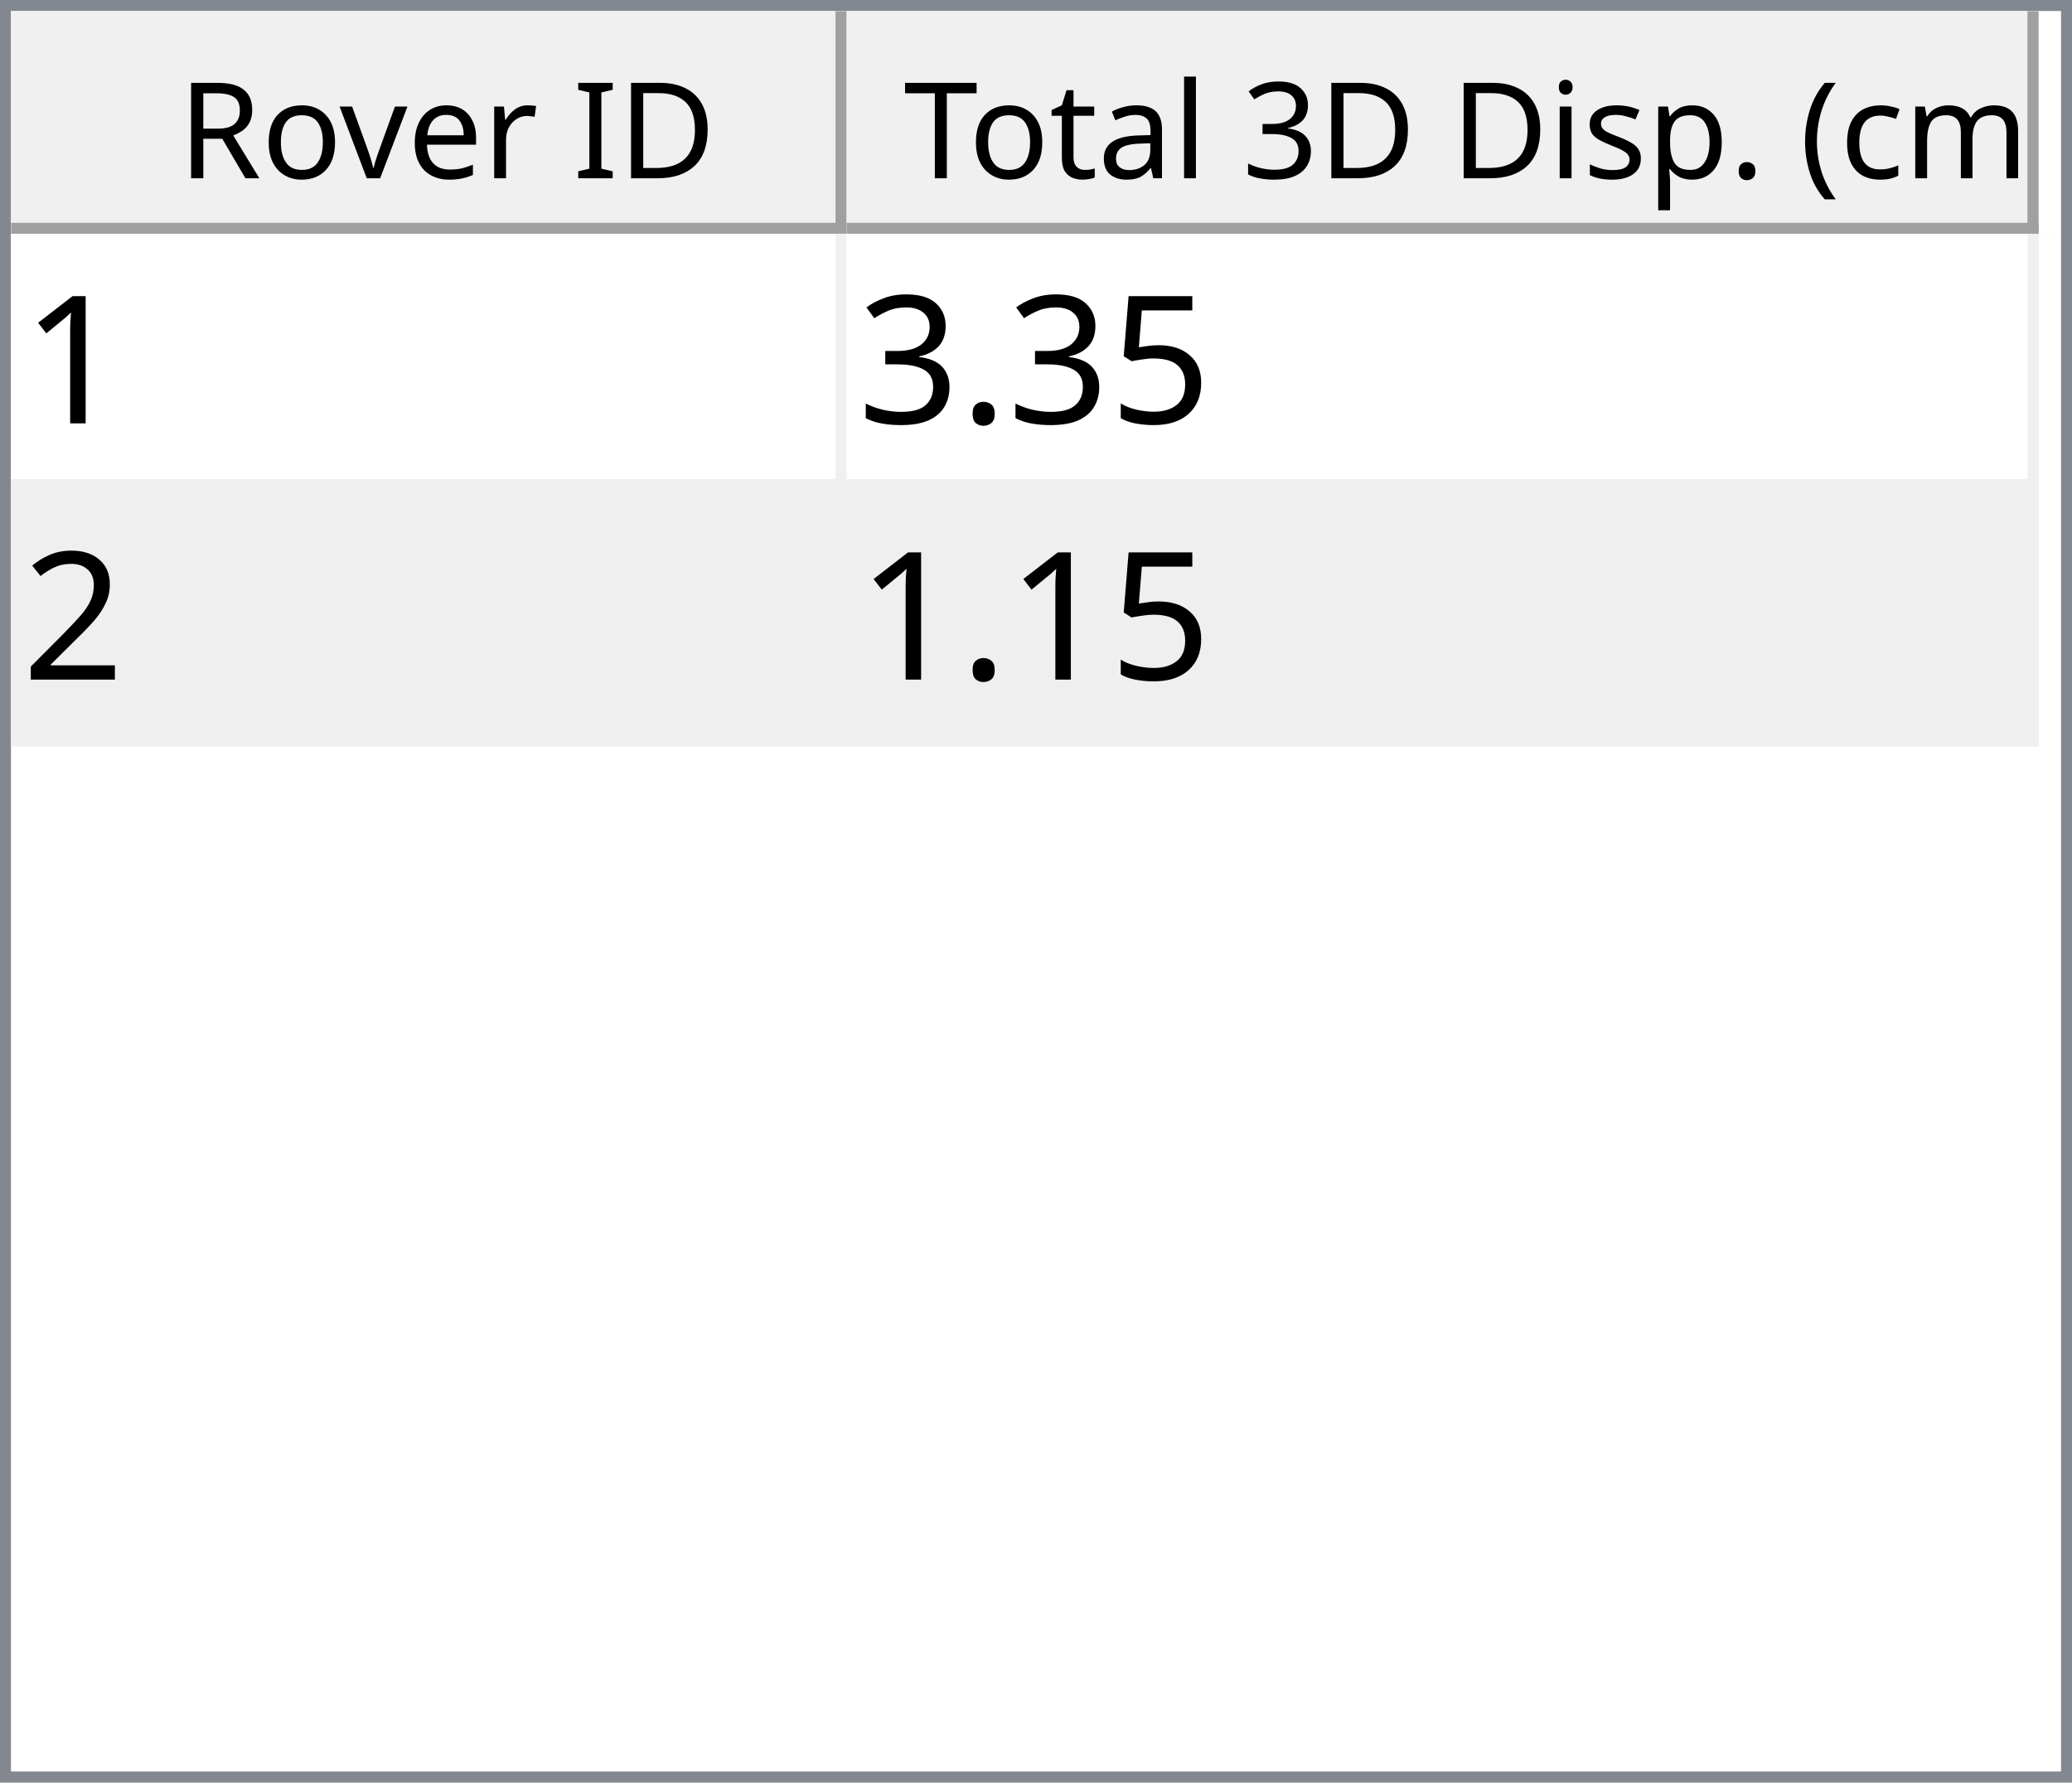
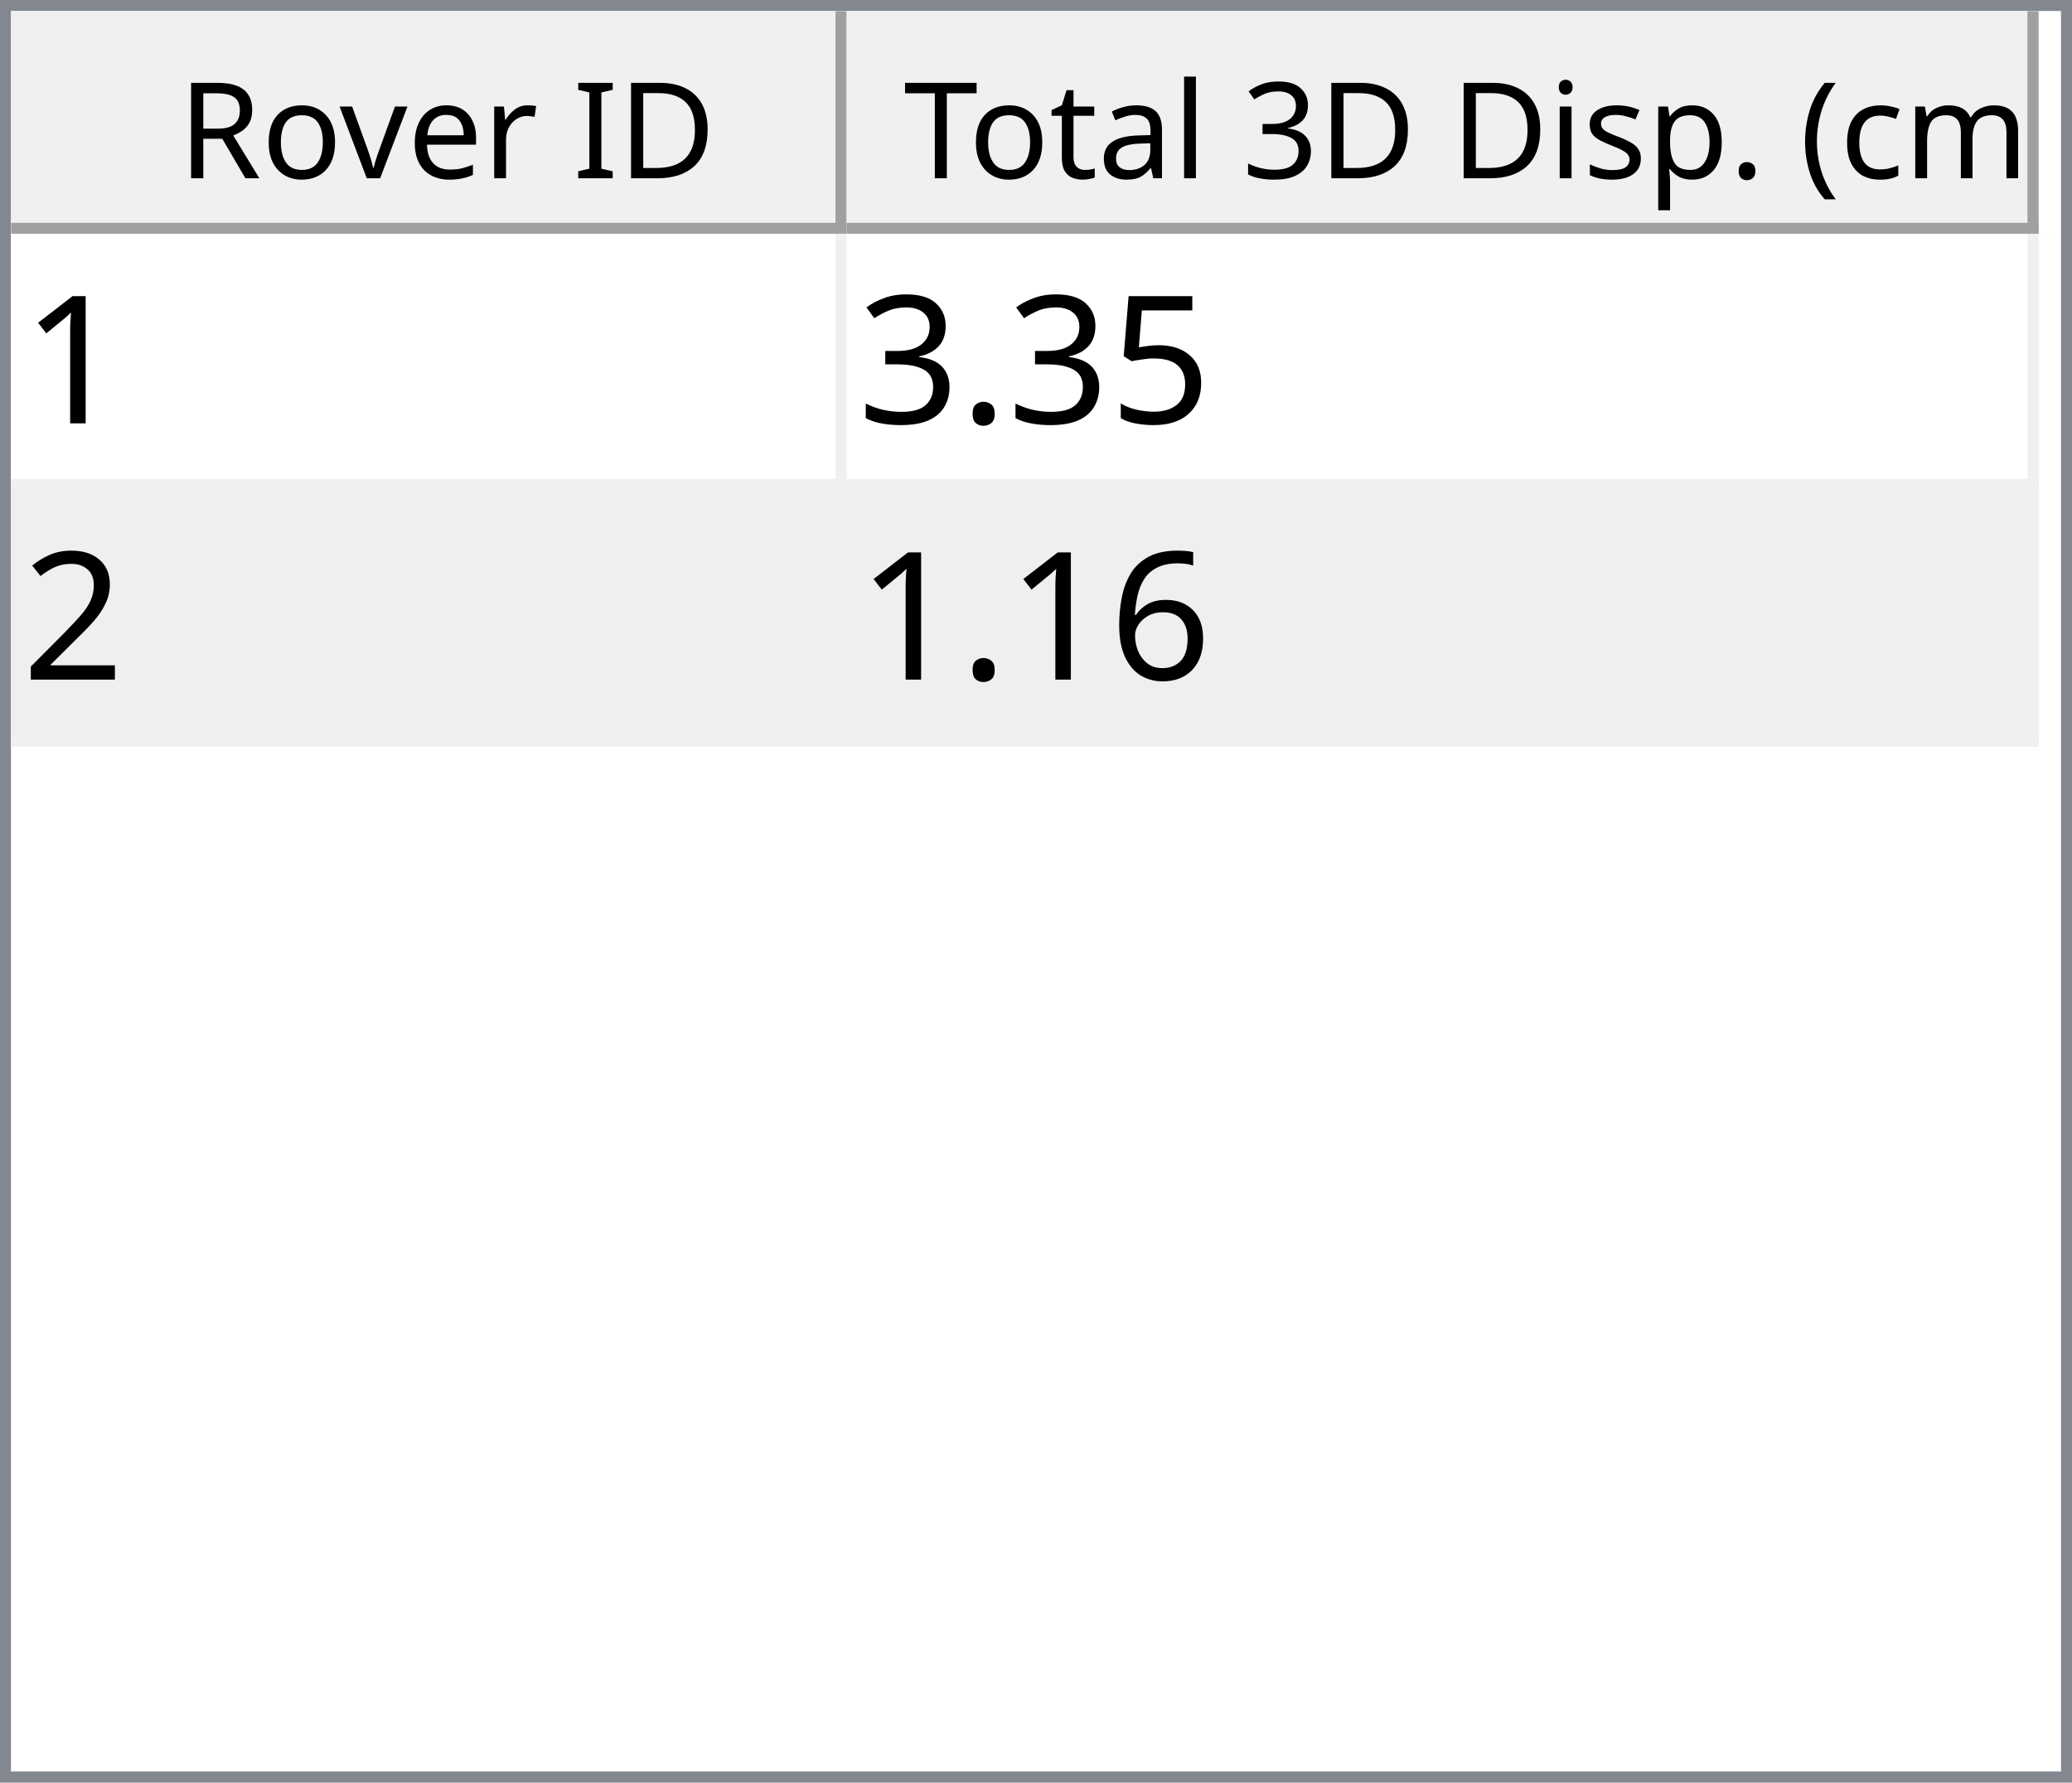
<svg xmlns="http://www.w3.org/2000/svg" style="fill-opacity:1; color-rendering:auto; color-interpolation:auto; text-rendering:auto; stroke:black; stroke-linecap:square; stroke-miterlimit:10; shape-rendering:auto; stroke-opacity:1; fill:black; stroke-dasharray:none; font-weight:normal; stroke-width:1; font-family:'Dialog'; font-style:normal; stroke-linejoin:miter; font-size:12px; stroke-dashoffset:0; image-rendering:auto;" width="186" height="160">
  <defs id="genericDefs" />
  <g>
    <defs id="defs1">
      <clipPath clipPathUnits="userSpaceOnUse" id="clipPath1">
        <path d="M0 0 L186 0 L186 160 L0 160 L0 0 Z" />
      </clipPath>
      <clipPath clipPathUnits="userSpaceOnUse" id="clipPath2">
        <path d="M0 0 L0 160 L186 160 L186 0 Z" />
      </clipPath>
      <clipPath clipPathUnits="userSpaceOnUse" id="clipPath3">
        <path d="M0 0 L0 20 L184 20 L184 0 Z" />
      </clipPath>
      <clipPath clipPathUnits="userSpaceOnUse" id="clipPath4">
        <path d="M0 0 L0 20 L75 20 L75 0 Z" />
      </clipPath>
      <clipPath clipPathUnits="userSpaceOnUse" id="clipPath5">
        <path d="M1 1 L1 19 L74 19 L74 1 Z" />
      </clipPath>
      <clipPath clipPathUnits="userSpaceOnUse" id="clipPath6">
        <path d="M0 0 L0 18 L73 18 L73 0 Z" />
      </clipPath>
      <clipPath clipPathUnits="userSpaceOnUse" id="clipPath7">
        <path d="M-0.5 -0.5 L-0.5 19.5 L74.5 19.5 L74.5 -0.5 Z" />
      </clipPath>
      <clipPath clipPathUnits="userSpaceOnUse" id="clipPath8">
        <path d="M0 0 L0 20 L107 20 L107 0 Z" />
      </clipPath>
      <clipPath clipPathUnits="userSpaceOnUse" id="clipPath9">
        <path d="M1 1 L1 19 L106 19 L106 1 Z" />
      </clipPath>
      <clipPath clipPathUnits="userSpaceOnUse" id="clipPath10">
        <path d="M0 0 L0 18 L105 18 L105 0 Z" />
      </clipPath>
      <clipPath clipPathUnits="userSpaceOnUse" id="clipPath11">
        <path d="M-0.5 -0.5 L-0.5 19.5 L106.5 19.5 L106.5 -0.5 Z" />
      </clipPath>
      <clipPath clipPathUnits="userSpaceOnUse" id="clipPath12">
        <path d="M0 0 L0 138 L184 138 L184 0 Z" />
      </clipPath>
      <clipPath clipPathUnits="userSpaceOnUse" id="clipPath13">
        <path d="M0 0 L0 46 L182 46 L182 0 Z" />
      </clipPath>
      <clipPath clipPathUnits="userSpaceOnUse" id="clipPath14">
        <path d="M-0.5 -0.5 L-0.5 45.5 L181.5 45.5 L181.5 -0.5 Z" />
      </clipPath>
      <clipPath clipPathUnits="userSpaceOnUse" id="clipPath15">
        <path d="M0 0 L0 22 L74 22 L74 0 Z" />
      </clipPath>
      <clipPath clipPathUnits="userSpaceOnUse" id="clipPath16">
        <path d="M0 0 L0 22 L106 22 L106 0 Z" />
      </clipPath>
      <font horiz-adv-x="64.551" id="font1">
        <font-face ascent="107.91" descent="25.098" units-per-em="100" style="font-style:normal; font-family:Segoe UI; font-weight:normal;" />
        <missing-glyph horiz-adv-x="64.551" d="M8.109 0 L8.109 68.266 L56.453 68.266 L56.453 0 L8.109 0 ZM15.328 7.234 L49.219 7.234 L49.219 61.031 L15.328 61.031 L15.328 7.234 Z" />
        <glyph unicode="D" horiz-adv-x="70.117" d="M9.188 0 L9.188 70.016 L28.516 70.016 Q65.531 70.016 65.531 35.891 Q65.531 19.672 55.25 9.836 Q44.969 0 27.734 0 L9.188 0 ZM17.391 62.594 L17.391 7.422 L27.828 7.422 Q41.609 7.422 49.273 14.797 Q56.938 22.172 56.938 35.688 Q56.938 62.594 28.328 62.594 L17.391 62.594 Z" />
        <glyph unicode="I" horiz-adv-x="26.611" d="M17.391 0 L9.188 0 L9.188 70.016 L17.391 70.016 L17.391 0 Z" />
        <glyph unicode=" " horiz-adv-x="27.393" d="" />
        <glyph unicode="r" horiz-adv-x="34.766" d="M34.188 41.891 Q32.078 43.5 28.125 43.5 Q23 43.5 19.555 38.672 Q16.109 33.844 16.109 25.484 L16.109 0 L8.109 0 L8.109 50 L16.109 50 L16.109 39.703 L16.312 39.703 Q18.016 44.969 21.531 47.922 Q25.047 50.875 29.391 50.875 Q32.516 50.875 34.188 50.203 L34.188 41.891 Z" />
        <glyph unicode="e" horiz-adv-x="52.295" d="M48.297 23 L12.984 23 Q13.188 14.656 17.484 10.109 Q21.781 5.562 29.297 5.562 Q37.75 5.562 44.828 11.141 L44.828 3.609 Q38.234 -1.172 27.391 -1.172 Q16.797 -1.172 10.742 5.641 Q4.688 12.453 4.688 24.812 Q4.688 36.469 11.305 43.82 Q17.922 51.172 27.734 51.172 Q37.547 51.172 42.922 44.828 Q48.297 38.484 48.297 27.203 L48.297 23 ZM40.094 29.781 Q40.047 36.719 36.75 40.578 Q33.453 44.438 27.594 44.438 Q21.922 44.438 17.969 40.383 Q14.016 36.328 13.094 29.781 L40.094 29.781 Z" />
        <glyph unicode="v" horiz-adv-x="47.9" d="M47.406 50 L27.484 0 L19.625 0 L0.688 50 L9.469 50 L22.172 13.672 Q23.578 9.672 23.922 6.688 L24.125 6.688 Q24.609 10.453 25.688 13.484 L38.969 50 L47.406 50 Z" />
        <glyph unicode="o" horiz-adv-x="58.594" d="M29 -1.172 Q17.922 -1.172 11.305 5.836 Q4.688 12.844 4.688 24.422 Q4.688 37.016 11.57 44.094 Q18.453 51.172 30.172 51.172 Q41.359 51.172 47.633 44.289 Q53.906 37.406 53.906 25.203 Q53.906 13.234 47.141 6.031 Q40.375 -1.172 29 -1.172 ZM29.594 44.438 Q21.875 44.438 17.383 39.188 Q12.891 33.938 12.891 24.703 Q12.891 15.828 17.43 10.695 Q21.969 5.562 29.594 5.562 Q37.359 5.562 41.531 10.594 Q45.703 15.625 45.703 24.906 Q45.703 34.281 41.531 39.359 Q37.359 44.438 29.594 44.438 Z" />
        <glyph unicode="R" horiz-adv-x="59.814" d="M59.375 0 L49.609 0 L37.891 19.625 Q36.281 22.359 34.766 24.289 Q33.25 26.219 31.664 27.438 Q30.078 28.656 28.25 29.219 Q26.422 29.781 24.125 29.781 L17.391 29.781 L17.391 0 L9.188 0 L9.188 70.016 L30.078 70.016 Q34.672 70.016 38.555 68.867 Q42.438 67.719 45.289 65.375 Q48.141 63.031 49.758 59.547 Q51.375 56.062 51.375 51.375 Q51.375 47.703 50.273 44.656 Q49.172 41.609 47.148 39.211 Q45.125 36.812 42.266 35.133 Q39.406 33.453 35.844 32.516 L35.844 32.328 Q37.594 31.547 38.891 30.547 Q40.188 29.547 41.359 28.18 Q42.531 26.812 43.68 25.078 Q44.828 23.344 46.234 21.047 L59.375 0 ZM17.391 62.594 L17.391 37.203 L28.516 37.203 Q31.594 37.203 34.203 38.133 Q36.812 39.062 38.719 40.797 Q40.625 42.531 41.703 45.047 Q42.781 47.562 42.781 50.688 Q42.781 56.297 39.141 59.445 Q35.5 62.594 28.609 62.594 L17.391 62.594 Z" />
        <glyph unicode=")" horiz-adv-x="30.176" d="M8.297 -15.922 L1.172 -15.922 Q16.406 2.344 16.406 26.812 Q16.406 51.469 1.078 70.016 L8.297 70.016 Q23.531 52.156 23.531 26.703 Q23.531 1.375 8.297 -15.922 Z" />
        <glyph unicode="m" horiz-adv-x="86.133" d="M79.109 0 L71.094 0 L71.094 28.719 Q71.094 37.016 68.531 40.727 Q65.969 44.438 59.906 44.438 Q54.781 44.438 51.195 39.75 Q47.609 35.062 47.609 28.516 L47.609 0 L39.594 0 L39.594 29.688 Q39.594 44.438 28.219 44.438 Q22.953 44.438 19.531 40.016 Q16.109 35.594 16.109 28.516 L16.109 0 L8.109 0 L8.109 50 L16.109 50 L16.109 42.094 L16.312 42.094 Q21.625 51.172 31.844 51.172 Q36.969 51.172 40.773 48.312 Q44.578 45.453 46 40.828 Q51.562 51.172 62.594 51.172 Q79.109 51.172 79.109 30.812 L79.109 0 Z" />
        <glyph unicode="c" horiz-adv-x="46.191" d="M42.188 2.297 Q36.422 -1.172 28.516 -1.172 Q17.828 -1.172 11.258 5.789 Q4.688 12.75 4.688 23.828 Q4.688 36.188 11.766 43.68 Q18.844 51.172 30.672 51.172 Q37.25 51.172 42.281 48.734 L42.281 40.531 Q36.719 44.438 30.375 44.438 Q22.703 44.438 17.797 38.945 Q12.891 33.453 12.891 24.516 Q12.891 15.719 17.508 10.641 Q22.125 5.562 29.891 5.562 Q36.422 5.562 42.188 9.906 L42.188 2.297 Z" />
        <glyph unicode="(" horiz-adv-x="30.176" d="M29.109 -15.922 L21.969 -15.922 Q6.844 1.375 6.844 26.703 Q6.844 52.156 21.969 70.016 L29.203 70.016 Q13.875 51.469 13.875 26.812 Q13.875 2.344 29.109 -15.922 Z" />
        <glyph unicode="." horiz-adv-x="21.68" d="M10.891 -1.078 Q8.641 -1.078 7.055 0.539 Q5.469 2.156 5.469 4.391 Q5.469 6.641 7.055 8.273 Q8.641 9.906 10.891 9.906 Q13.188 9.906 14.797 8.273 Q16.406 6.641 16.406 4.391 Q16.406 2.156 14.797 0.539 Q13.188 -1.078 10.891 -1.078 Z" />
        <glyph unicode="p" horiz-adv-x="58.789" d="M16.312 7.234 L16.109 7.234 L16.109 -23 L8.109 -23 L8.109 50 L16.109 50 L16.109 41.219 L16.312 41.219 Q22.219 51.172 33.594 51.172 Q43.266 51.172 48.688 44.461 Q54.109 37.75 54.109 26.469 Q54.109 13.922 48 6.375 Q41.891 -1.172 31.297 -1.172 Q21.578 -1.172 16.312 7.234 ZM16.109 27.391 L16.109 20.406 Q16.109 14.203 20.141 9.883 Q24.172 5.562 30.375 5.562 Q37.641 5.562 41.773 11.133 Q45.906 16.703 45.906 26.609 Q45.906 34.969 42.047 39.703 Q38.188 44.438 31.594 44.438 Q24.609 44.438 20.359 39.578 Q16.109 34.719 16.109 27.391 Z" />
        <glyph unicode="s" horiz-adv-x="42.432" d="M5.078 1.812 L5.078 10.406 Q11.625 5.562 19.484 5.562 Q30.031 5.562 30.031 12.594 Q30.031 14.594 29.125 15.992 Q28.219 17.391 26.68 18.461 Q25.141 19.531 23.07 20.383 Q21 21.234 18.609 22.172 Q15.281 23.484 12.766 24.828 Q10.25 26.172 8.57 27.859 Q6.891 29.547 6.031 31.695 Q5.172 33.844 5.172 36.719 Q5.172 40.234 6.789 42.945 Q8.406 45.656 11.086 47.484 Q13.766 49.312 17.211 50.242 Q20.656 51.172 24.312 51.172 Q30.812 51.172 35.938 48.922 L35.938 40.828 Q30.422 44.438 23.25 44.438 Q21 44.438 19.195 43.922 Q17.391 43.406 16.094 42.477 Q14.797 41.547 14.086 40.258 Q13.375 38.969 13.375 37.406 Q13.375 35.453 14.086 34.133 Q14.797 32.812 16.164 31.789 Q17.531 30.766 19.484 29.938 Q21.438 29.109 23.922 28.125 Q27.25 26.859 29.883 25.516 Q32.516 24.172 34.375 22.484 Q36.234 20.797 37.234 18.602 Q38.234 16.406 38.234 13.375 Q38.234 9.672 36.602 6.938 Q34.969 4.203 32.234 2.398 Q29.5 0.594 25.93 -0.289 Q22.359 -1.172 18.453 -1.172 Q10.75 -1.172 5.078 1.812 Z" />
        <glyph unicode="i" horiz-adv-x="24.219" d="M12.203 62.703 Q10.062 62.703 8.547 64.164 Q7.031 65.625 7.031 67.875 Q7.031 70.125 8.547 71.609 Q10.062 73.094 12.203 73.094 Q14.406 73.094 15.945 71.609 Q17.484 70.125 17.484 67.875 Q17.484 65.719 15.945 64.211 Q14.406 62.703 12.203 62.703 ZM16.109 0 L8.109 0 L8.109 50 L16.109 50 L16.109 0 Z" />
        <glyph unicode="3" horiz-adv-x="53.906" d="M46.531 19.828 Q46.531 15.094 44.75 11.211 Q42.969 7.328 39.719 4.57 Q36.469 1.812 31.93 0.297 Q27.391 -1.219 21.922 -1.219 Q11.922 -1.219 6 2.594 L6 11.188 Q13.094 5.609 22.219 5.609 Q25.875 5.609 28.828 6.539 Q31.781 7.469 33.906 9.227 Q36.031 10.984 37.18 13.477 Q38.328 15.969 38.328 19.094 Q38.328 32.812 18.797 32.812 L12.984 32.812 L12.984 39.594 L18.5 39.594 Q35.797 39.594 35.797 52.484 Q35.797 64.406 22.609 64.406 Q15.188 64.406 8.688 59.422 L8.688 67.188 Q15.375 71.188 24.609 71.188 Q29 71.188 32.57 69.969 Q36.141 68.75 38.68 66.555 Q41.219 64.359 42.609 61.281 Q44 58.203 44 54.5 Q44 40.672 30.031 36.719 L30.031 36.531 Q33.594 36.141 36.625 34.797 Q39.656 33.453 41.852 31.305 Q44.047 29.156 45.289 26.25 Q46.531 23.344 46.531 19.828 Z" />
        <glyph unicode="l" horiz-adv-x="24.219" d="M16.109 0 L8.109 0 L8.109 74.031 L16.109 74.031 L16.109 0 Z" />
        <glyph unicode="a" horiz-adv-x="50.879" d="M43.891 0 L35.891 0 L35.891 7.812 L35.688 7.812 Q30.469 -1.172 20.312 -1.172 Q12.844 -1.172 8.617 2.781 Q4.391 6.734 4.391 13.281 Q4.391 27.297 20.906 29.594 L35.891 31.688 Q35.891 44.438 25.594 44.438 Q16.547 44.438 9.281 38.281 L9.281 46.484 Q16.656 51.172 26.266 51.172 Q43.891 51.172 43.891 32.516 L43.891 0 ZM35.891 25.297 L23.828 23.641 Q18.266 22.859 15.43 20.875 Q12.594 18.891 12.594 13.875 Q12.594 10.203 15.211 7.883 Q17.828 5.562 22.172 5.562 Q28.125 5.562 32.008 9.742 Q35.891 13.922 35.891 20.312 L35.891 25.297 Z" />
        <glyph unicode="t" horiz-adv-x="33.887" d="M31.297 0.484 Q28.469 -1.078 23.828 -1.078 Q10.688 -1.078 10.688 13.578 L10.688 43.172 L2.094 43.172 L2.094 50 L10.688 50 L10.688 62.203 L18.703 64.797 L18.703 50 L31.297 50 L31.297 43.172 L18.703 43.172 L18.703 14.984 Q18.703 9.969 20.414 7.82 Q22.125 5.672 26.078 5.672 Q29.109 5.672 31.297 7.328 L31.297 0.484 Z" />
        <glyph unicode="T" horiz-adv-x="52.393" d="M50.594 62.594 L30.375 62.594 L30.375 0 L22.172 0 L22.172 62.594 L2 62.594 L2 70.016 L50.594 70.016 L50.594 62.594 Z" />
      </font>
      <font horiz-adv-x="75.0" id="font2">
        <font-face ascent="100.537" descent="21.973" units-per-em="100" style="font-style:normal; font-family:sans-serif; font-weight:normal;" />
        <missing-glyph horiz-adv-x="75.0" d="M12.5 0 L12.5 62.5 L62.5 62.5 L62.5 0 L12.5 0 ZM14.062 1.562 L60.938 1.562 L60.938 60.938 L14.062 60.938 L14.062 1.562 Z" />
        <glyph unicode="1" horiz-adv-x="55.615" d="M37.25 0 L28.469 0 L28.469 56 Q25.297 52.984 20.141 49.953 Q14.984 46.922 10.891 45.406 L10.891 53.906 Q18.266 57.375 23.781 62.305 Q29.297 67.234 31.594 71.875 L37.25 71.875 L37.25 0 Z" />
        <glyph unicode="5" horiz-adv-x="55.615" d="M4.156 18.75 L13.375 19.531 Q14.406 12.797 18.141 9.398 Q21.875 6 27.156 6 Q33.5 6 37.891 10.789 Q42.281 15.578 42.281 23.484 Q42.281 31 38.062 35.352 Q33.844 39.703 27 39.703 Q22.75 39.703 19.336 37.773 Q15.922 35.844 13.969 32.766 L5.719 33.844 L12.641 70.609 L48.25 70.609 L48.25 62.203 L19.672 62.203 L15.828 42.969 Q22.266 47.469 29.344 47.469 Q38.719 47.469 45.164 40.969 Q51.609 34.469 51.609 24.266 Q51.609 14.547 45.953 7.469 Q39.062 -1.219 27.156 -1.219 Q17.391 -1.219 11.211 4.25 Q5.031 9.719 4.156 18.75 Z" />
        <glyph unicode="." horiz-adv-x="27.783" d="M9.078 0 L9.078 10.016 L19.094 10.016 L19.094 0 L9.078 0 Z" />
        <glyph unicode="3" horiz-adv-x="55.615" d="M4.203 18.891 L12.984 20.062 Q14.5 12.594 18.141 9.297 Q21.781 6 27 6 Q33.203 6 37.477 10.297 Q41.75 14.594 41.75 20.953 Q41.75 27 37.797 30.93 Q33.844 34.859 27.734 34.859 Q25.25 34.859 21.531 33.891 L22.516 41.609 Q23.391 41.5 23.922 41.5 Q29.547 41.5 34.039 44.43 Q38.531 47.359 38.531 53.469 Q38.531 58.297 35.258 61.477 Q31.984 64.656 26.812 64.656 Q21.688 64.656 18.266 61.43 Q14.844 58.203 13.875 51.766 L5.078 53.328 Q6.688 62.156 12.398 67.016 Q18.109 71.875 26.609 71.875 Q32.469 71.875 37.398 69.359 Q42.328 66.844 44.945 62.5 Q47.562 58.156 47.562 53.266 Q47.562 48.641 45.07 44.828 Q42.578 41.016 37.703 38.766 Q44.047 37.312 47.562 32.695 Q51.078 28.078 51.078 21.141 Q51.078 11.766 44.242 5.25 Q37.406 -1.266 26.953 -1.266 Q17.531 -1.266 11.305 4.352 Q5.078 9.969 4.203 18.891 Z" />
        <glyph unicode="2" horiz-adv-x="55.615" d="M50.344 8.453 L50.344 0 L3.031 0 Q2.938 3.172 4.047 6.109 Q5.859 10.938 9.836 15.625 Q13.812 20.312 21.344 26.469 Q33.016 36.031 37.117 41.625 Q41.219 47.219 41.219 52.203 Q41.219 57.422 37.477 61.008 Q33.734 64.594 27.734 64.594 Q21.391 64.594 17.578 60.789 Q13.766 56.984 13.719 50.25 L4.688 51.172 Q5.609 61.281 11.664 66.578 Q17.719 71.875 27.938 71.875 Q38.234 71.875 44.242 66.164 Q50.25 60.453 50.25 52 Q50.25 47.703 48.492 43.555 Q46.734 39.406 42.656 34.812 Q38.578 30.219 29.109 22.219 Q21.188 15.578 18.945 13.211 Q16.703 10.844 15.234 8.453 L50.344 8.453 Z" />
+         <glyph unicode="6" horiz-adv-x="55.615" d="M49.75 54.047 L41.016 53.375 Q39.844 58.547 37.703 60.891 Q34.125 64.656 28.906 64.656 Q24.703 64.656 21.531 62.312 Q17.391 59.281 14.992 53.469 Q12.594 47.656 12.5 36.922 Q15.672 41.75 20.266 44.094 Q24.859 46.438 29.891 46.438 Q38.672 46.438 44.852 39.969 Q51.031 33.5 51.031 23.25 Q51.031 16.5 48.125 10.719 Q45.219 4.938 40.141 1.859 Q35.062 -1.219 28.609 -1.219 Q17.625 -1.219 10.695 6.859 Q3.766 14.938 3.766 33.5 Q3.766 54.25 11.422 63.672 Q18.109 71.875 29.438 71.875 Q37.891 71.875 43.289 67.141 Q48.688 62.406 49.75 54.047 ZM13.875 23.188 Q13.875 18.656 15.797 14.508 Q17.719 10.359 21.188 8.18 Q24.656 6 28.469 6 Q34.031 6 38.039 10.492 Q42.047 14.984 42.047 22.703 Q42.047 30.125 38.086 34.398 Q34.125 38.672 28.125 38.672 Q22.172 38.672 18.023 34.398 Q13.875 30.125 13.875 23.188 Z" />
      </font>
    </defs>
    <g style="fill:white; stroke:white;">
      <rect x="0" y="0" width="186" style="clip-path:url(#clipPath1); stroke:none;" height="160" />
    </g>
    <g style="fill:white; text-rendering:optimizeSpeed; color-rendering:optimizeSpeed; image-rendering:optimizeSpeed; shape-rendering:crispEdges; stroke:white; color-interpolation:sRGB;">
      <rect x="0" width="186" height="160" y="0" style="stroke:none;" />
      <path style="stroke:none;" d="M0 160 L186 160 L186 0 L0 0 Z" />
    </g>
    <g style="fill:rgb(240,240,240); font-family:'Segoe UI'; stroke:rgb(240,240,240);">
      <rect x="0" y="0" width="186" style="clip-path:url(#clipPath2); stroke:none;" height="160" />
    </g>
    <g style="fill:rgb(130,135,144); font-family:'Segoe UI'; stroke:rgb(130,135,144);">
      <path d="M0 0 L186 0 L186 160 L0 160 L0 0 ZM1 1 L185 1 L185 159 L1 159 L1 1 Z" style="fill-rule:evenodd; clip-path:url(#clipPath2); stroke:none;" />
    </g>
    <g style="fill:white; font-family:'Segoe UI'; stroke:white;" transform="translate(1,1)">
      <rect x="0" y="0" width="184" style="clip-path:url(#clipPath3); stroke:none;" height="20" />
    </g>
    <g style="fill:rgb(240,240,240); font-family:'Segoe UI'; stroke:rgb(240,240,240);" transform="translate(1,1)">
      <rect x="0" y="0" width="75" style="clip-path:url(#clipPath4); stroke:none;" height="20" />
    </g>
    <g style="font-family:'Segoe UI';" transform="translate(2,2)">
      <text x="14" xml:space="preserve" y="14" style="clip-path:url(#clipPath6); stroke:none;">Rover ID</text>
    </g>
    <g style="fill:rgb(160,160,160); font-family:'Segoe UI'; stroke:rgb(160,160,160); stroke-linejoin:bevel;" transform="translate(1.5,1.5)">
      <line x1="74" x2="74" y1="0" style="fill:none; clip-path:url(#clipPath7);" y2="19" />
    </g>
    <g style="fill:rgb(160,160,160); font-family:'Segoe UI'; stroke:rgb(160,160,160); stroke-linejoin:bevel;" transform="matrix(1,0,0,1,1,1) translate(0.5,0.5)">
      <line x1="0" x2="74" y1="19" style="fill:none; clip-path:url(#clipPath7);" y2="19" />
    </g>
    <g style="fill:rgb(240,240,240); font-family:'Segoe UI'; stroke:rgb(240,240,240);" transform="translate(76,1)">
      <rect x="0" y="0" width="107" style="clip-path:url(#clipPath8); stroke:none;" height="20" />
    </g>
    <g style="font-family:'Segoe UI';" transform="translate(77,2)">
      <text x="1" xml:space="preserve" y="14" style="clip-path:url(#clipPath10); stroke:none;"> Total 3D Disp. (cm)</text>
    </g>
    <g style="fill:rgb(160,160,160); font-family:'Segoe UI'; stroke:rgb(160,160,160); stroke-linejoin:bevel;" transform="translate(76.5,1.5)">
      <line x1="106" x2="106" y1="0" style="fill:none; clip-path:url(#clipPath11);" y2="19" />
    </g>
    <g style="fill:rgb(160,160,160); font-family:'Segoe UI'; stroke:rgb(160,160,160); stroke-linejoin:bevel;" transform="matrix(1,0,0,1,76,1) translate(0.5,0.5)">
      <line x1="0" x2="106" y1="19" style="fill:none; clip-path:url(#clipPath11);" y2="19" />
    </g>
    <g style="fill:white; font-family:'Segoe UI'; stroke:white;" transform="translate(1,21)">
      <rect x="0" y="0" width="184" style="clip-path:url(#clipPath12); stroke:none;" height="138" />
    </g>
    <g style="fill:rgb(240,240,240); font-size:16px; font-family:sans-serif; stroke:rgb(240,240,240);" transform="translate(1,21)">
      <rect x="0" y="0" width="182" style="clip-path:url(#clipPath13); stroke:none;" height="46" />
      <line transform="translate(0.5,0.5)" x1="0" x2="181" y1="22" style="clip-path:url(#clipPath14); fill:none; stroke-linejoin:bevel;" y2="22" />
    </g>
    <g transform="matrix(1,0,0,1,1,21) translate(0.5,0.5)" style="fill:rgb(240,240,240); font-size:16px; font-family:sans-serif; stroke:rgb(240,240,240); stroke-linejoin:bevel;">
      <line x1="0" x2="181" y1="45" style="fill:none; clip-path:url(#clipPath14);" y2="45" />
    </g>
    <g transform="matrix(1,0,0,1,1,21) translate(0.5,0.5)" style="fill:rgb(240,240,240); font-size:16px; font-family:sans-serif; stroke:rgb(240,240,240); stroke-linejoin:bevel;">
      <line x1="74" x2="74" y1="0" style="fill:none; clip-path:url(#clipPath14);" y2="45" />
    </g>
    <g transform="matrix(1,0,0,1,1,21) translate(0.5,0.5)" style="fill:rgb(240,240,240); font-size:16px; font-family:sans-serif; stroke:rgb(240,240,240); stroke-linejoin:bevel;">
      <line x1="181" x2="181" y1="0" style="fill:none; clip-path:url(#clipPath14);" y2="45" />
    </g>
    <g style="fill:white; font-size:16px; font-family:sans-serif; stroke:white;" transform="matrix(1,0,0,1,1,21)">
      <rect x="0" y="0" width="74" style="clip-path:url(#clipPath15); stroke:none;" height="22" />
      <text x="1" y="17" style="fill:black; clip-path:url(#clipPath15); stroke:none;" xml:space="preserve">1</text>
    </g>
    <g style="fill:white; font-size:16px; font-family:sans-serif; stroke:white;" transform="matrix(1,0,0,1,1,21) translate(75,0)">
      <rect x="0" y="0" width="106" style="clip-path:url(#clipPath16); stroke:none;" height="22" />
      <text x="1" y="17" style="fill:black; clip-path:url(#clipPath16); stroke:none;" xml:space="preserve">3.35</text>
    </g>
    <g style="fill:rgb(239,239,239); font-size:16px; font-family:sans-serif; stroke:rgb(239,239,239);" transform="matrix(1,0,0,1,1,21) translate(0,23)">
      <rect x="0" y="0" width="74" style="clip-path:url(#clipPath15); stroke:none;" height="22" />
      <text x="1" y="17" style="fill:black; clip-path:url(#clipPath15); stroke:none;" xml:space="preserve">2</text>
    </g>
    <g style="fill:rgb(239,239,239); font-size:16px; font-family:sans-serif; stroke:rgb(239,239,239);" transform="matrix(1,0,0,1,1,21) translate(75,23)">
      <rect x="0" y="0" width="106" style="clip-path:url(#clipPath16); stroke:none;" height="22" />
-       <text x="1" y="17" style="fill:black; clip-path:url(#clipPath16); stroke:none;" xml:space="preserve">1.15</text>
+       <text x="1" y="17" style="fill:black; clip-path:url(#clipPath16); stroke:none;" xml:space="preserve">1.16</text>
    </g>
  </g>
</svg>
